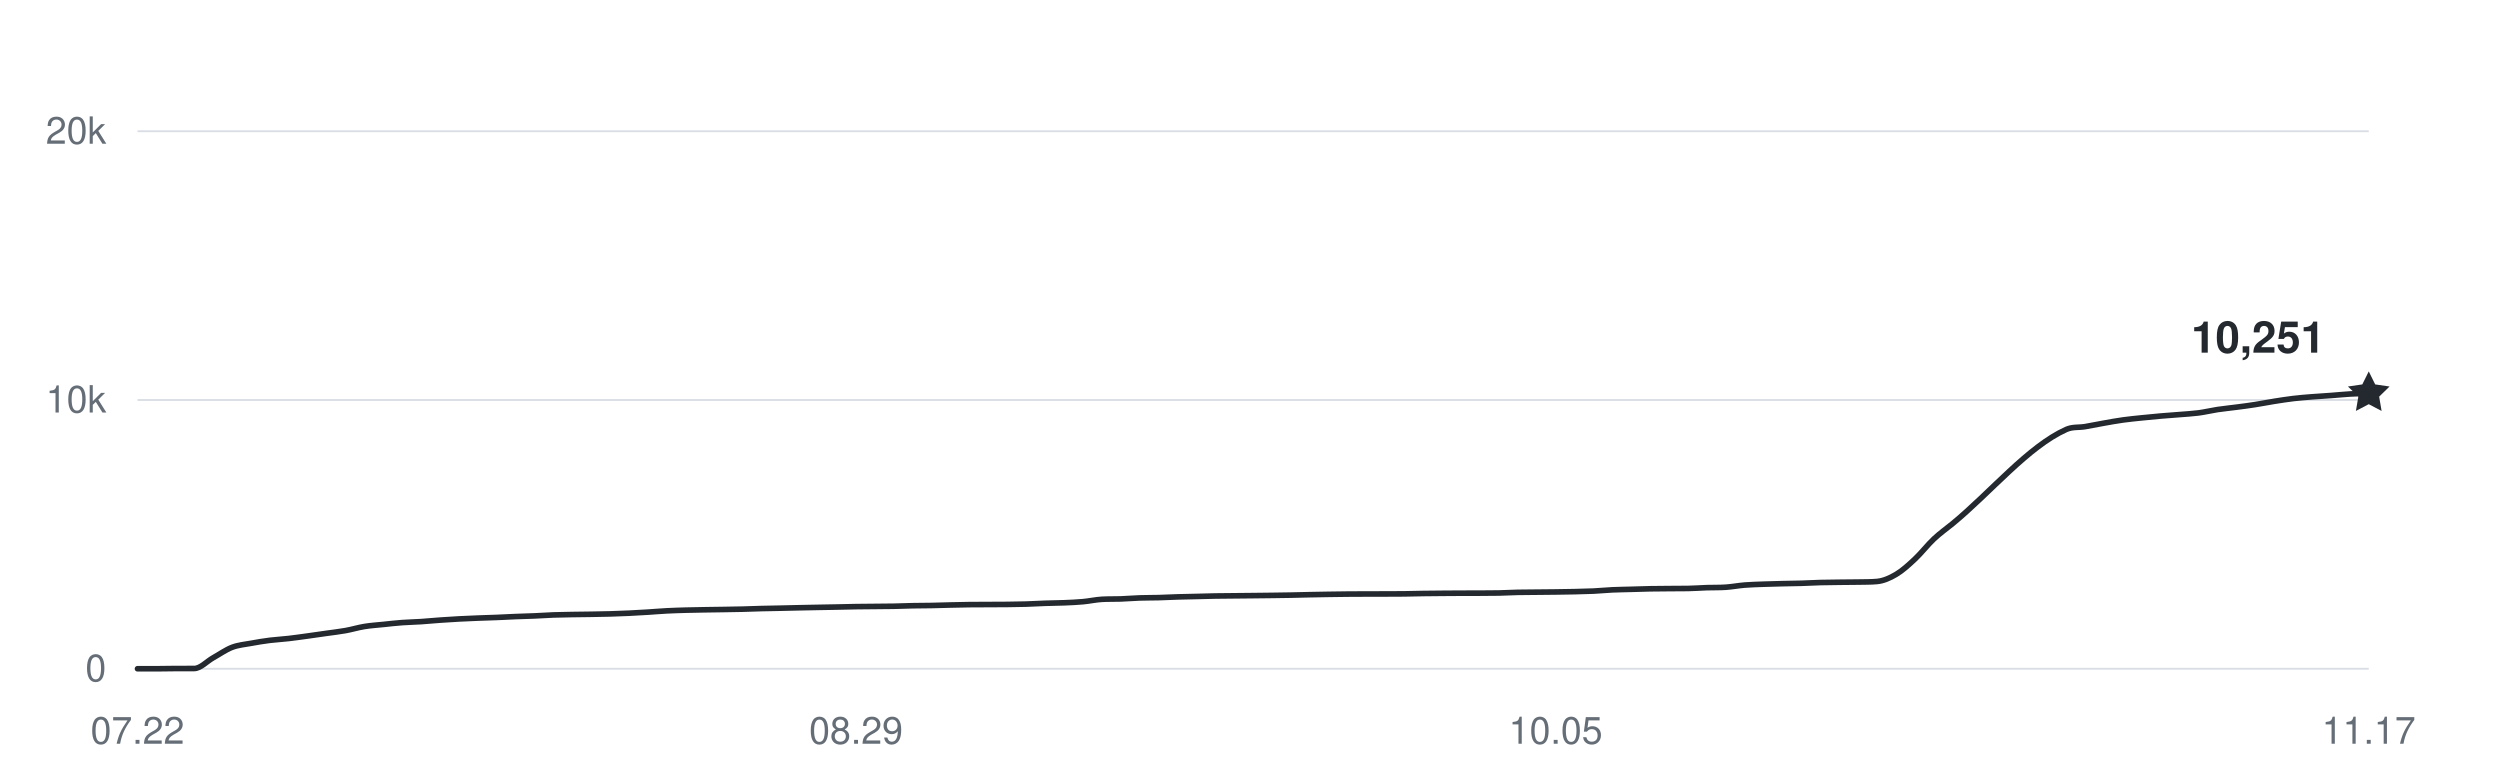
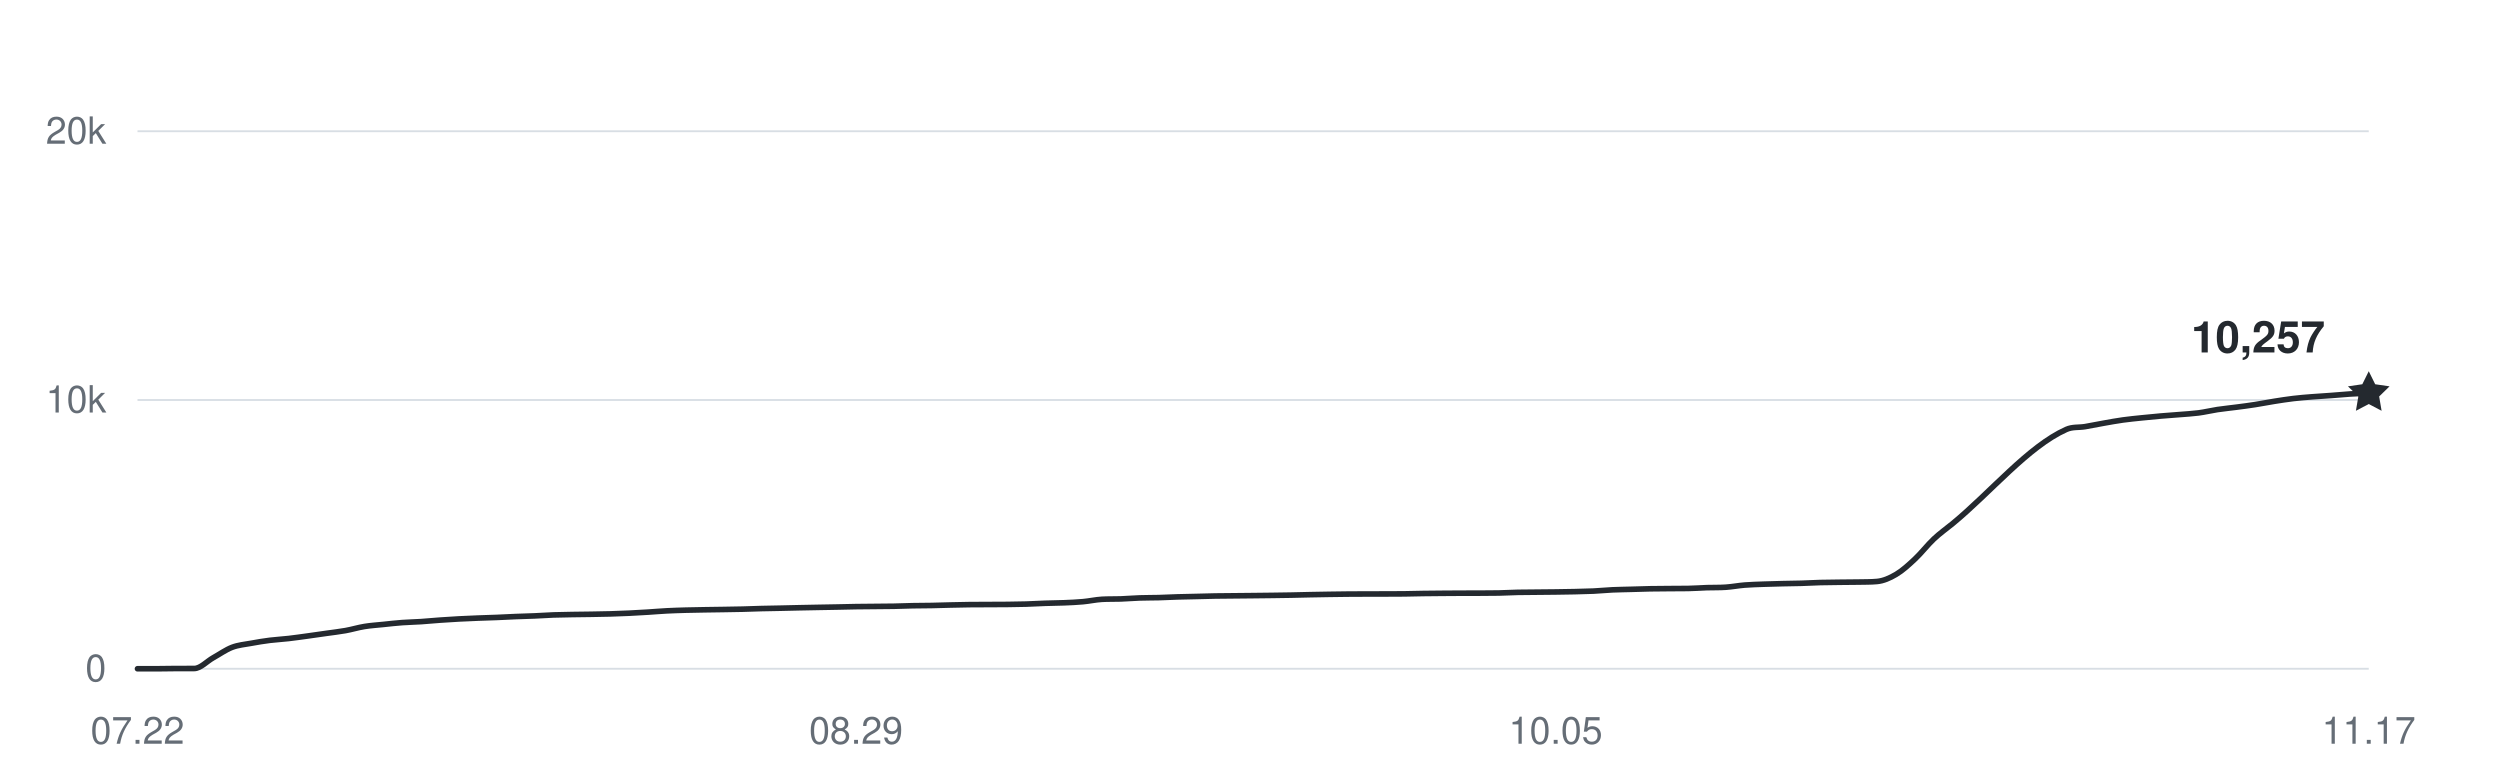
<svg xmlns="http://www.w3.org/2000/svg" width="800" height="250" viewBox="0 0 800 250" role="img" aria-labelledby="title desc">
  <g fill="#656d76" font-family="-apple-system,BlinkMacSystemFont,Segoe UI,Helvetica,Arial,sans-serif" font-size="12">
    <path d="M44 214H758" stroke="#d8dee4" stroke-width="0.6" />
    <text x="34" y="218" text-anchor="end">0</text>
    <path d="M44 128H758" stroke="#d8dee4" stroke-width="0.6" />
    <text x="34" y="132" text-anchor="end">10k</text>
    <path d="M44 42H758" stroke="#d8dee4" stroke-width="0.6" />
    <text x="34" y="46" text-anchor="end">20k</text>
    <text x="44" y="238" text-anchor="middle">07.22</text>
    <text x="273.932" y="238" text-anchor="middle">08.29</text>
    <text x="497.814" y="238" text-anchor="middle">10.05</text>
    <text x="758" y="238" text-anchor="middle">11.17</text>
-     <path d="M44,214 C46.02,214 48.03,214 50.05,214 C52.07,214 54.08,213.94 56.1,213.93 C58.12,213.92 60.14,213.93 62.15,213.92 C64.17,213.91 66.19,211.63 68.2,210.5 C70.22,209.37 72.24,207.93 74.25,207.15 C76.27,206.38 78.29,206.23 80.31,205.86 C82.32,205.48 84.34,205.16 86.36,204.9 C88.37,204.65 90.39,204.56 92.41,204.32 C94.42,204.09 96.44,203.79 98.46,203.52 C100.47,203.24 102.49,202.94 104.51,202.66 C106.53,202.37 108.54,202.15 110.56,201.79 C112.58,201.43 114.59,200.81 116.61,200.48 C118.63,200.15 120.64,200.03 122.66,199.82 C124.68,199.61 126.69,199.37 128.71,199.23 C130.73,199.08 132.75,199.05 134.76,198.92 C136.78,198.79 138.8,198.59 140.81,198.44 C142.83,198.3 144.85,198.16 146.86,198.06 C148.88,197.95 150.9,197.87 152.92,197.79 C154.93,197.71 156.95,197.66 158.97,197.58 C160.98,197.5 163,197.38 165.02,197.3 C167.03,197.22 169.05,197.18 171.07,197.09 C173.08,197.01 175.1,196.86 177.12,196.78 C179.14,196.71 181.15,196.69 183.17,196.65 C185.19,196.62 187.2,196.6 189.22,196.57 C191.24,196.53 193.25,196.5 195.27,196.45 C197.29,196.39 199.31,196.32 201.32,196.22 C203.34,196.13 205.36,196.01 207.37,195.88 C209.39,195.75 211.41,195.57 213.42,195.47 C215.44,195.36 217.46,195.31 219.47,195.25 C221.49,195.2 223.51,195.17 225.53,195.13 C227.54,195.1 229.56,195.07 231.58,195.04 C233.59,195 235.61,194.98 237.63,194.93 C239.64,194.88 241.66,194.79 243.68,194.74 C245.69,194.68 247.71,194.66 249.73,194.62 C251.75,194.57 253.76,194.52 255.78,194.48 C257.8,194.44 259.81,194.39 261.83,194.36 C263.85,194.32 265.86,194.29 267.88,194.25 C269.9,194.21 271.92,194.15 273.93,194.12 C275.95,194.08 277.97,194.08 279.98,194.06 C282,194.04 284.02,194.03 286.03,194 C288.05,193.96 290.07,193.87 292.08,193.83 C294.1,193.79 296.12,193.79 298.14,193.76 C300.15,193.72 302.17,193.65 304.19,193.6 C306.2,193.55 308.22,193.51 310.24,193.48 C312.25,193.45 314.27,193.46 316.29,193.45 C318.31,193.44 320.32,193.44 322.34,193.42 C324.36,193.4 326.37,193.37 328.39,193.31 C330.41,193.25 332.42,193.12 334.44,193.05 C336.46,192.98 338.47,192.97 340.49,192.89 C342.51,192.8 344.53,192.73 346.54,192.54 C348.56,192.36 350.58,191.9 352.59,191.78 C354.61,191.66 356.63,191.73 358.64,191.66 C360.66,191.58 362.68,191.41 364.69,191.34 C366.71,191.27 368.73,191.29 370.75,191.24 C372.76,191.18 374.78,191.07 376.8,191.01 C378.81,190.95 380.83,190.92 382.85,190.87 C384.86,190.83 386.88,190.76 388.9,190.72 C390.92,190.68 392.93,190.68 394.95,190.66 C396.97,190.64 398.98,190.62 401,190.6 C403.02,190.58 405.03,190.56 407.05,190.53 C409.07,190.5 411.08,190.48 413.1,190.44 C415.12,190.41 417.14,190.34 419.15,190.3 C421.17,190.26 423.19,190.22 425.2,190.19 C427.22,190.16 429.24,190.13 431.25,190.11 C433.27,190.09 435.29,190.09 437.31,190.08 C439.32,190.08 441.34,190.08 443.36,190.07 C445.37,190.07 447.39,190.07 449.41,190.04 C451.42,190.01 453.44,189.95 455.46,189.92 C457.47,189.89 459.49,189.88 461.51,189.86 C463.53,189.84 465.54,189.83 467.56,189.82 C469.58,189.81 471.59,189.82 473.61,189.81 C475.63,189.8 477.64,189.8 479.66,189.76 C481.68,189.71 483.69,189.59 485.71,189.55 C487.73,189.51 489.75,189.51 491.76,189.49 C493.78,189.47 495.8,189.46 497.81,189.43 C499.83,189.4 501.85,189.37 503.86,189.33 C505.88,189.28 507.9,189.24 509.92,189.15 C511.93,189.05 513.95,188.85 515.97,188.75 C517.98,188.66 520,188.64 522.02,188.58 C524.03,188.52 526.05,188.45 528.07,188.41 C530.08,188.37 532.1,188.36 534.12,188.35 C536.14,188.33 538.15,188.35 540.17,188.31 C542.19,188.28 544.2,188.12 546.22,188.05 C548.24,187.99 550.25,188.05 552.27,187.91 C554.29,187.77 556.31,187.38 558.32,187.22 C560.34,187.06 562.36,187.02 564.37,186.94 C566.39,186.87 568.41,186.82 570.42,186.77 C572.44,186.72 574.46,186.71 576.47,186.65 C578.49,186.59 580.51,186.47 582.53,186.41 C584.54,186.36 586.56,186.34 588.58,186.32 C590.59,186.29 592.61,186.3 594.63,186.26 C596.64,186.21 598.66,186.26 600.68,186.07 C602.69,185.88 604.71,185.01 606.73,183.81 C608.75,182.62 610.76,180.79 612.78,178.89 C614.8,177 616.81,174.37 618.83,172.47 C620.85,170.57 622.86,169.18 624.88,167.52 C636.98,157.55 649.08,142.84 661.19,137.43 C663.2,136.52 665.22,136.86 667.24,136.52 C669.25,136.18 671.27,135.75 673.29,135.4 C675.31,135.04 677.32,134.67 679.34,134.39 C681.36,134.11 683.37,133.92 685.39,133.71 C687.41,133.5 689.42,133.31 691.44,133.13 C693.46,132.96 695.47,132.83 697.49,132.66 C699.51,132.49 701.53,132.39 703.54,132.13 C705.56,131.86 707.58,131.37 709.59,131.06 C711.61,130.76 713.63,130.57 715.64,130.3 C717.66,130.04 719.68,129.78 721.69,129.46 C723.71,129.15 725.73,128.74 727.75,128.42 C729.76,128.1 731.78,127.78 733.8,127.54 C735.81,127.29 737.83,127.14 739.85,126.98 C741.86,126.81 743.88,126.7 745.9,126.56 C747.92,126.41 749.93,126.2 751.95,126.08 C753.97,125.96 755.98,125.92 758,125.84" fill="none" stroke="#24292f" stroke-width="1.8" stroke-linecap="round" stroke-linejoin="round" />
-     <path d="M0 -7 L2.06 -2.83 L6.66 -2.16 L3.33 1.08 L4.11 5.66 L0 3.5 L-4.11 5.66 L-3.33 1.08 L-6.66 -2.16 L-2.06 -2.83 Z" transform="translate(758 125.8414)" fill="#24292f" />
-     <text x="744" y="112.841" text-anchor="end" fill="#24292f" font-size="14" font-weight="600">10,251</text>
+     <path d="M44,214 C46.02,214 48.03,214 50.05,214 C52.07,214 54.08,213.94 56.1,213.93 C58.12,213.92 60.14,213.93 62.15,213.92 C64.17,213.91 66.19,211.63 68.2,210.5 C70.22,209.37 72.24,207.93 74.25,207.15 C76.27,206.38 78.29,206.23 80.31,205.86 C82.32,205.48 84.34,205.16 86.36,204.9 C88.37,204.65 90.39,204.56 92.41,204.32 C94.42,204.09 96.44,203.79 98.46,203.52 C100.47,203.24 102.49,202.94 104.51,202.66 C106.53,202.37 108.54,202.15 110.56,201.79 C112.58,201.43 114.59,200.81 116.61,200.48 C118.63,200.15 120.64,200.03 122.66,199.82 C124.68,199.61 126.69,199.37 128.71,199.23 C130.73,199.08 132.75,199.05 134.76,198.92 C136.78,198.79 138.8,198.59 140.81,198.44 C142.83,198.3 144.85,198.16 146.86,198.06 C148.88,197.95 150.9,197.87 152.92,197.79 C154.93,197.71 156.95,197.66 158.97,197.58 C160.98,197.5 163,197.38 165.02,197.3 C167.03,197.22 169.05,197.18 171.07,197.09 C173.08,197.01 175.1,196.86 177.12,196.78 C179.14,196.71 181.15,196.69 183.17,196.65 C185.19,196.62 187.2,196.6 189.22,196.57 C191.24,196.53 193.25,196.5 195.27,196.45 C197.29,196.39 199.31,196.32 201.32,196.22 C203.34,196.13 205.36,196.01 207.37,195.88 C209.39,195.75 211.41,195.57 213.42,195.47 C215.44,195.36 217.46,195.31 219.47,195.25 C221.49,195.2 223.51,195.17 225.53,195.13 C227.54,195.1 229.56,195.07 231.58,195.04 C233.59,195 235.61,194.98 237.63,194.93 C239.64,194.88 241.66,194.79 243.68,194.74 C245.69,194.68 247.71,194.66 249.73,194.62 C251.75,194.57 253.76,194.52 255.78,194.48 C257.8,194.44 259.81,194.39 261.83,194.36 C263.85,194.32 265.86,194.29 267.88,194.25 C269.9,194.21 271.92,194.15 273.93,194.12 C275.95,194.08 277.97,194.08 279.98,194.06 C282,194.04 284.02,194.03 286.03,194 C288.05,193.96 290.07,193.87 292.08,193.83 C294.1,193.79 296.12,193.79 298.14,193.76 C300.15,193.72 302.17,193.65 304.19,193.6 C306.2,193.55 308.22,193.51 310.24,193.48 C312.25,193.45 314.27,193.46 316.29,193.45 C318.31,193.44 320.32,193.44 322.34,193.42 C324.36,193.4 326.37,193.37 328.39,193.31 C330.41,193.25 332.42,193.12 334.44,193.05 C336.46,192.98 338.47,192.97 340.49,192.89 C342.51,192.8 344.53,192.73 346.54,192.54 C348.56,192.36 350.58,191.9 352.59,191.78 C354.61,191.66 356.63,191.73 358.64,191.66 C360.66,191.58 362.68,191.41 364.69,191.34 C366.71,191.27 368.73,191.29 370.75,191.24 C372.76,191.18 374.78,191.07 376.8,191.01 C378.81,190.95 380.83,190.92 382.85,190.87 C384.86,190.83 386.88,190.76 388.9,190.72 C390.92,190.68 392.93,190.68 394.95,190.66 C396.97,190.64 398.98,190.62 401,190.6 C403.02,190.58 405.03,190.56 407.05,190.53 C409.07,190.5 411.08,190.48 413.1,190.44 C415.12,190.41 417.14,190.34 419.15,190.3 C421.17,190.26 423.19,190.22 425.2,190.19 C427.22,190.16 429.24,190.13 431.25,190.11 C433.27,190.09 435.29,190.09 437.31,190.08 C439.32,190.08 441.34,190.08 443.36,190.07 C445.37,190.07 447.39,190.07 449.41,190.04 C451.42,190.01 453.44,189.95 455.46,189.92 C457.47,189.89 459.49,189.88 461.51,189.86 C463.53,189.84 465.54,189.83 467.56,189.82 C469.58,189.81 471.59,189.82 473.61,189.81 C475.63,189.8 477.64,189.8 479.66,189.76 C481.68,189.71 483.69,189.59 485.71,189.55 C487.73,189.51 489.75,189.51 491.76,189.49 C493.78,189.47 495.8,189.46 497.81,189.43 C499.83,189.4 501.85,189.37 503.86,189.33 C505.88,189.28 507.9,189.24 509.92,189.15 C511.93,189.05 513.95,188.85 515.97,188.75 C517.98,188.66 520,188.64 522.02,188.58 C524.03,188.52 526.05,188.45 528.07,188.41 C530.08,188.37 532.1,188.36 534.12,188.35 C536.14,188.33 538.15,188.35 540.17,188.31 C542.19,188.28 544.2,188.12 546.22,188.05 C548.24,187.99 550.25,188.05 552.27,187.91 C554.29,187.77 556.31,187.38 558.32,187.22 C560.34,187.06 562.36,187.02 564.37,186.94 C566.39,186.87 568.41,186.82 570.42,186.77 C572.44,186.72 574.46,186.71 576.47,186.65 C578.49,186.59 580.51,186.47 582.53,186.41 C584.54,186.36 586.56,186.34 588.58,186.32 C590.59,186.29 592.61,186.3 594.63,186.26 C596.64,186.21 598.66,186.26 600.68,186.07 C602.69,185.88 604.71,185.01 606.73,183.81 C608.75,182.62 610.76,180.79 612.78,178.89 C614.8,177 616.81,174.37 618.83,172.47 C620.85,170.57 622.86,169.18 624.88,167.52 C636.98,157.55 649.08,142.84 661.19,137.43 C663.2,136.52 665.22,136.86 667.24,136.52 C669.25,136.18 671.27,135.75 673.29,135.4 C675.31,135.04 677.32,134.67 679.34,134.39 C681.36,134.11 683.37,133.92 685.39,133.71 C687.41,133.5 689.42,133.31 691.44,133.13 C693.46,132.96 695.47,132.83 697.49,132.66 C699.51,132.49 701.53,132.39 703.54,132.13 C705.56,131.86 707.58,131.37 709.59,131.06 C711.61,130.76 713.63,130.57 715.64,130.3 C717.66,130.04 719.68,129.78 721.69,129.46 C723.71,129.15 725.73,128.74 727.75,128.42 C729.76,128.1 731.78,127.78 733.8,127.54 C735.81,127.29 737.83,127.14 739.85,126.98 C741.86,126.81 743.88,126.7 745.9,126.56 C747.92,126.41 749.93,126.21 751.95,126.08 C753.97,125.95 755.98,125.89 758,125.79" fill="none" stroke="#24292f" stroke-width="1.8" stroke-linecap="round" stroke-linejoin="round" />
+     <path d="M0 -7 L2.06 -2.83 L6.66 -2.16 L3.33 1.08 L4.11 5.66 L0 3.5 L-4.11 5.66 L-3.33 1.08 L-6.66 -2.16 L-2.06 -2.83 Z" transform="translate(758 125.7898)" fill="#24292f" />
+     <text x="744" y="112.79" text-anchor="end" fill="#24292f" font-size="14" font-weight="600">10,257</text>
  </g>
</svg>
